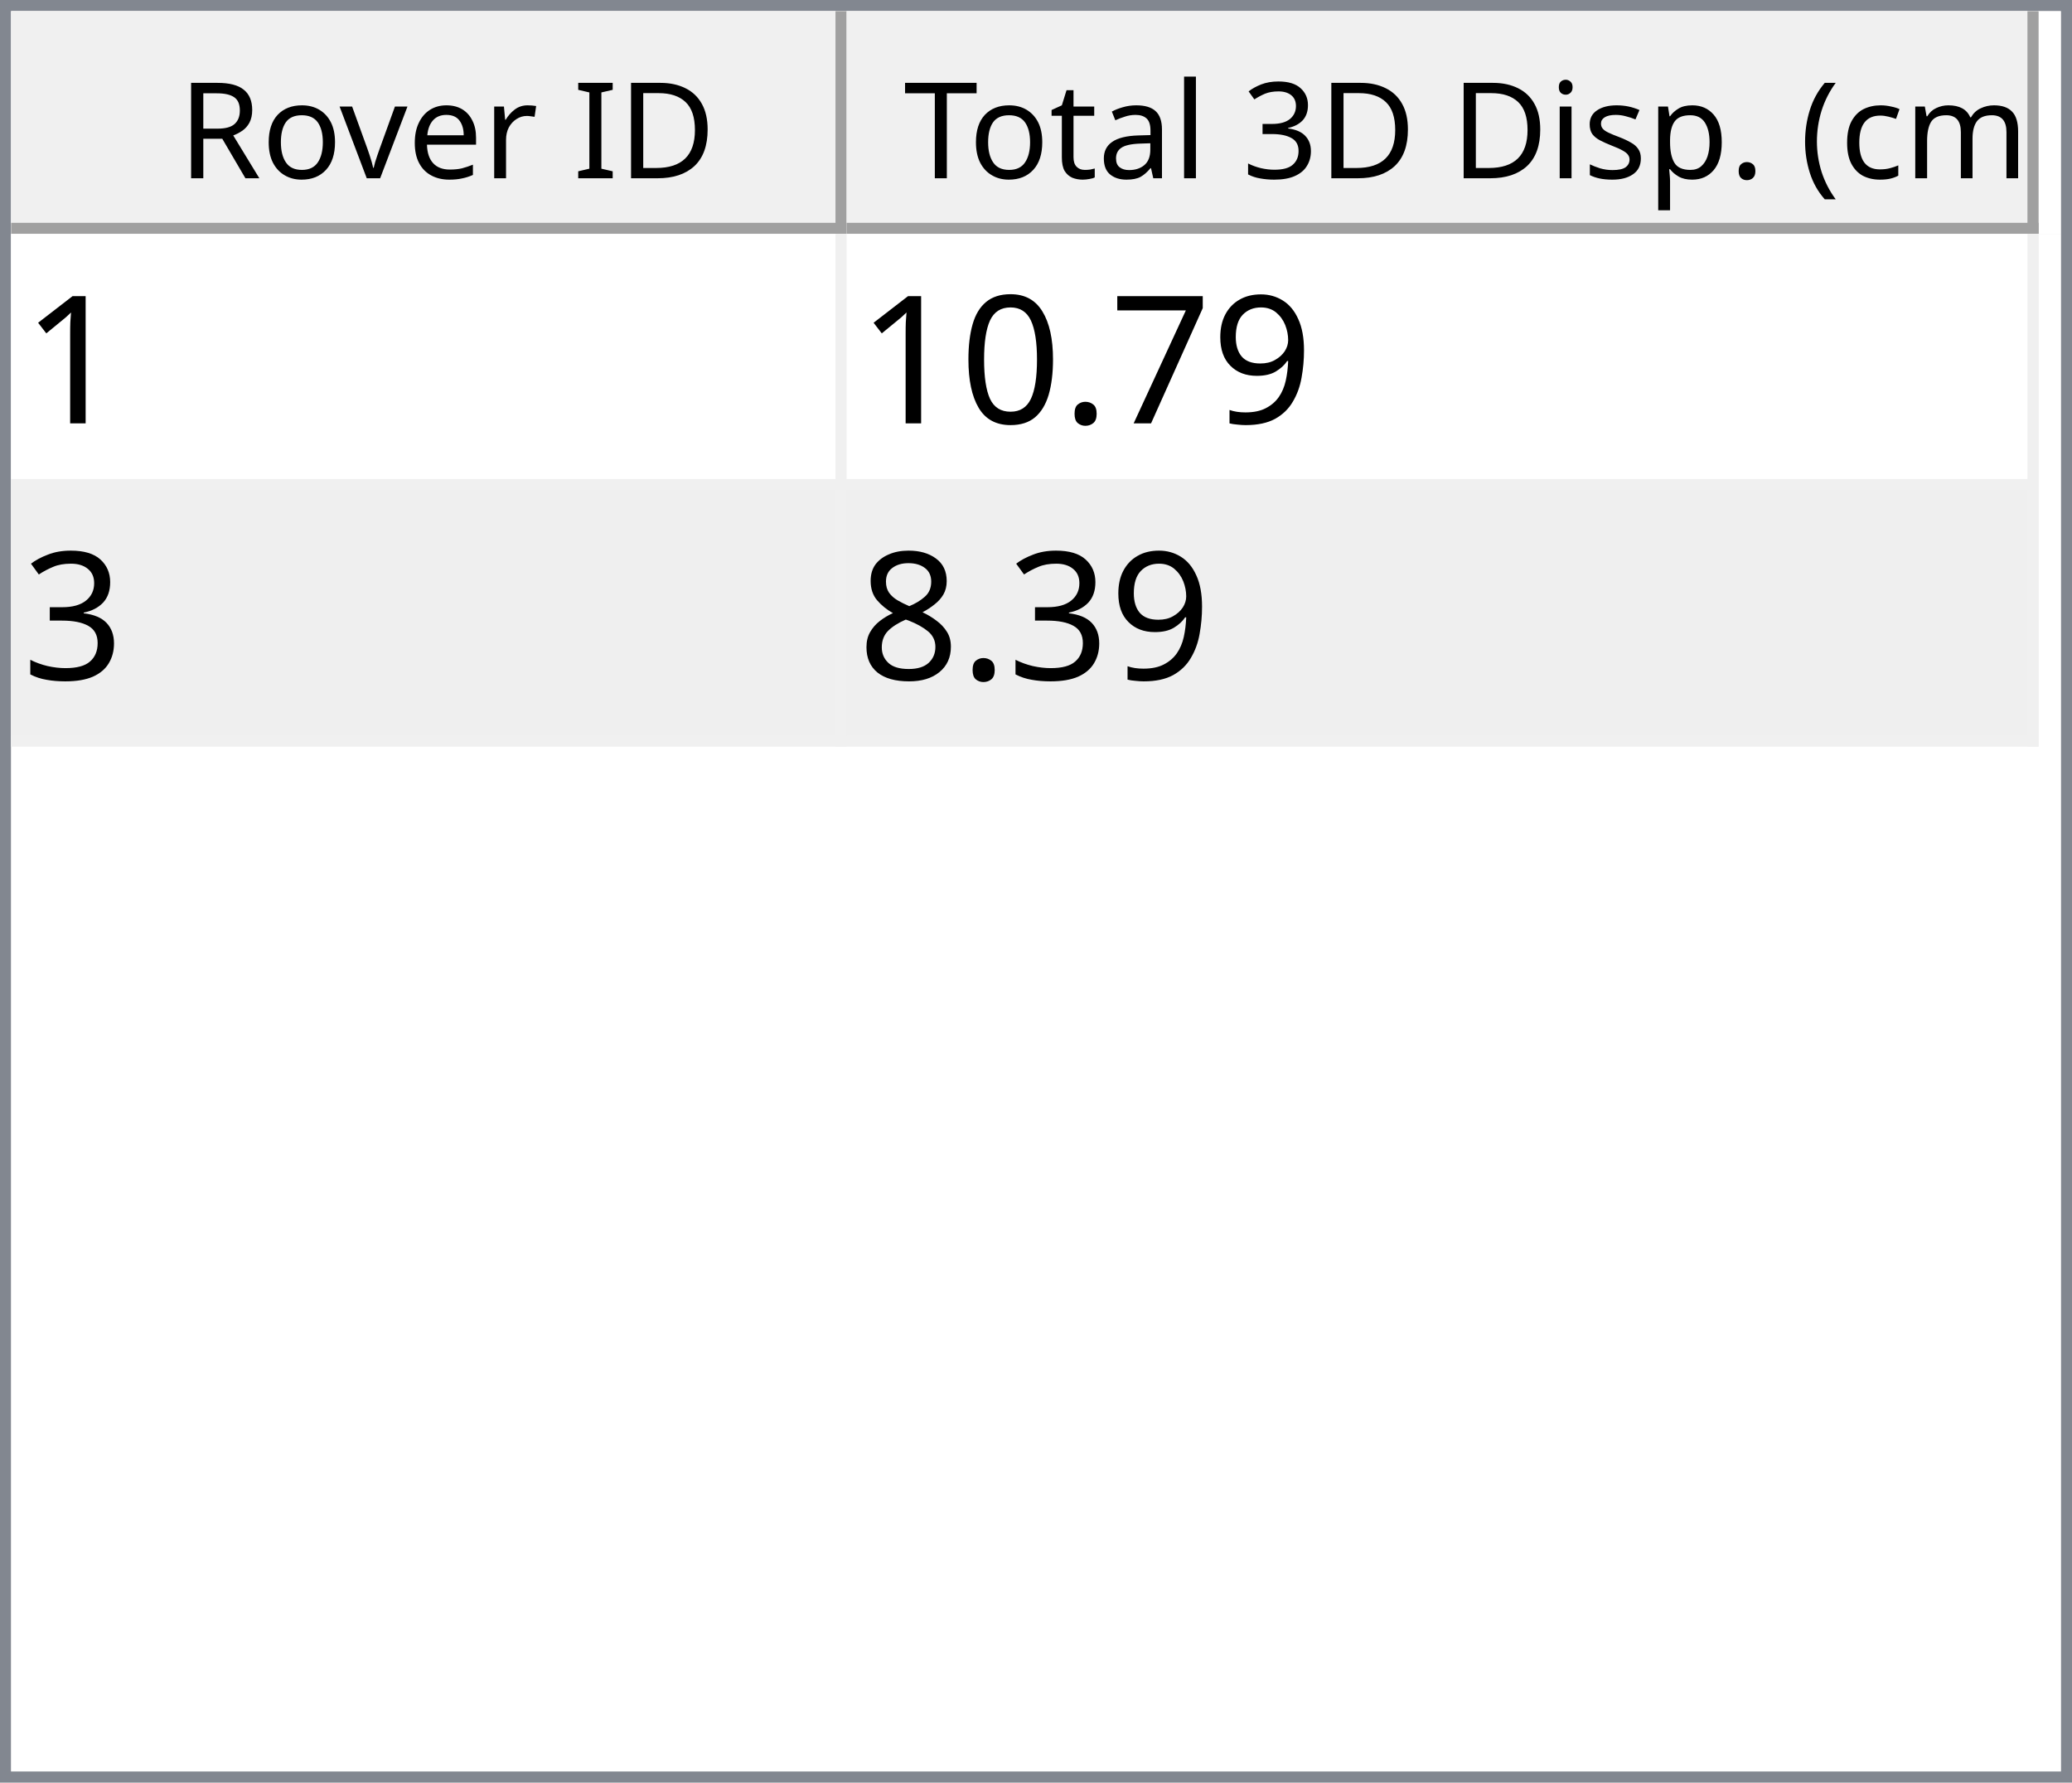
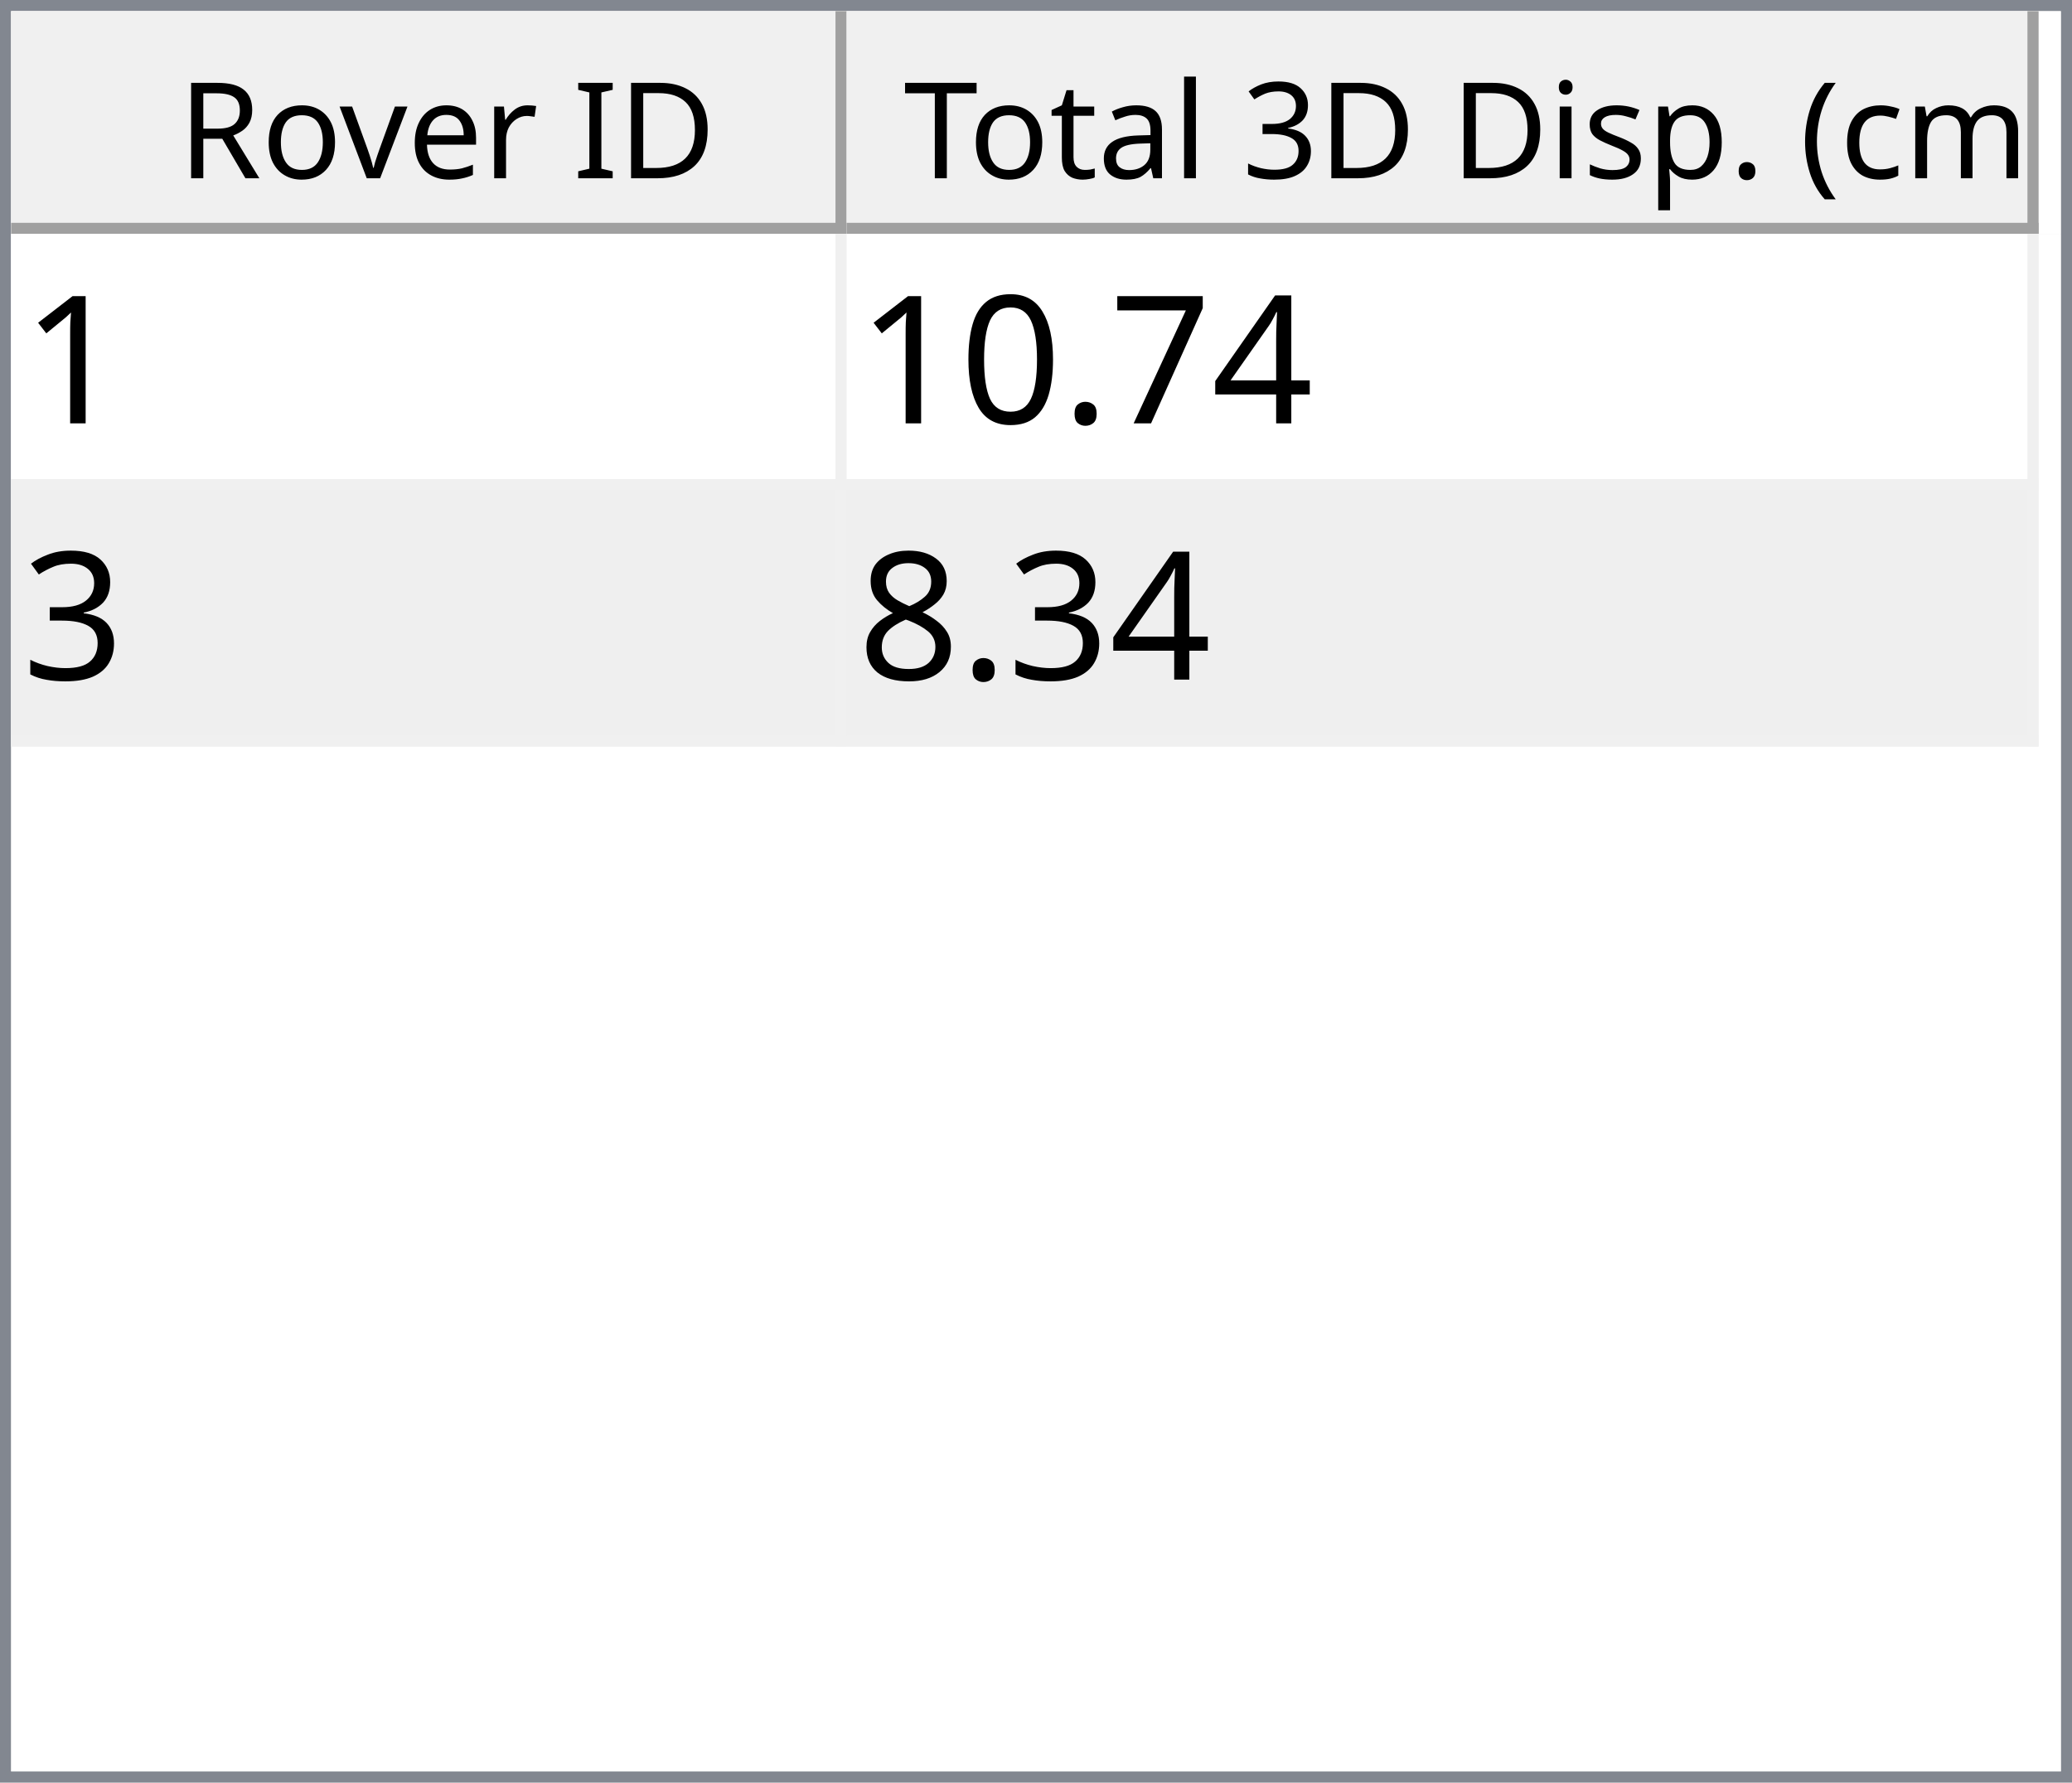
<svg xmlns="http://www.w3.org/2000/svg" style="fill-opacity:1; color-rendering:auto; color-interpolation:auto; text-rendering:auto; stroke:black; stroke-linecap:square; stroke-miterlimit:10; shape-rendering:auto; stroke-opacity:1; fill:black; stroke-dasharray:none; font-weight:normal; stroke-width:1; font-family:'Dialog'; font-style:normal; stroke-linejoin:miter; font-size:12px; stroke-dashoffset:0; image-rendering:auto;" width="186" height="160">
  <defs id="genericDefs" />
  <g>
    <defs id="defs1">
      <clipPath clipPathUnits="userSpaceOnUse" id="clipPath1">
        <path d="M0 0 L186 0 L186 160 L0 160 L0 0 Z" />
      </clipPath>
      <clipPath clipPathUnits="userSpaceOnUse" id="clipPath2">
        <path d="M0 0 L0 160 L186 160 L186 0 Z" />
      </clipPath>
      <clipPath clipPathUnits="userSpaceOnUse" id="clipPath3">
        <path d="M0 0 L0 20 L184 20 L184 0 Z" />
      </clipPath>
      <clipPath clipPathUnits="userSpaceOnUse" id="clipPath4">
        <path d="M0 0 L0 20 L75 20 L75 0 Z" />
      </clipPath>
      <clipPath clipPathUnits="userSpaceOnUse" id="clipPath5">
        <path d="M1 1 L1 19 L74 19 L74 1 Z" />
      </clipPath>
      <clipPath clipPathUnits="userSpaceOnUse" id="clipPath6">
        <path d="M0 0 L0 18 L73 18 L73 0 Z" />
      </clipPath>
      <clipPath clipPathUnits="userSpaceOnUse" id="clipPath7">
        <path d="M-0.5 -0.5 L-0.5 19.5 L74.5 19.5 L74.5 -0.5 Z" />
      </clipPath>
      <clipPath clipPathUnits="userSpaceOnUse" id="clipPath8">
        <path d="M0 0 L0 20 L107 20 L107 0 Z" />
      </clipPath>
      <clipPath clipPathUnits="userSpaceOnUse" id="clipPath9">
        <path d="M1 1 L1 19 L106 19 L106 1 Z" />
      </clipPath>
      <clipPath clipPathUnits="userSpaceOnUse" id="clipPath10">
        <path d="M0 0 L0 18 L105 18 L105 0 Z" />
      </clipPath>
      <clipPath clipPathUnits="userSpaceOnUse" id="clipPath11">
        <path d="M-0.5 -0.5 L-0.5 19.5 L106.5 19.5 L106.5 -0.5 Z" />
      </clipPath>
      <clipPath clipPathUnits="userSpaceOnUse" id="clipPath12">
        <path d="M0 0 L0 138 L184 138 L184 0 Z" />
      </clipPath>
      <clipPath clipPathUnits="userSpaceOnUse" id="clipPath13">
        <path d="M0 0 L0 46 L182 46 L182 0 Z" />
      </clipPath>
      <clipPath clipPathUnits="userSpaceOnUse" id="clipPath14">
        <path d="M-0.5 -0.5 L-0.5 45.5 L181.5 45.5 L181.5 -0.5 Z" />
      </clipPath>
      <clipPath clipPathUnits="userSpaceOnUse" id="clipPath15">
        <path d="M0 0 L0 22 L74 22 L74 0 Z" />
      </clipPath>
      <clipPath clipPathUnits="userSpaceOnUse" id="clipPath16">
        <path d="M0 0 L0 22 L106 22 L106 0 Z" />
      </clipPath>
      <font horiz-adv-x="64.551" id="font1">
        <font-face ascent="107.91" descent="25.098" units-per-em="100" style="font-style:normal; font-family:Segoe UI; font-weight:normal;" />
        <missing-glyph horiz-adv-x="64.551" d="M8.109 0 L8.109 68.266 L56.453 68.266 L56.453 0 L8.109 0 ZM15.328 7.234 L49.219 7.234 L49.219 61.031 L15.328 61.031 L15.328 7.234 Z" />
        <glyph unicode="D" horiz-adv-x="70.117" d="M9.188 0 L9.188 70.016 L28.516 70.016 Q65.531 70.016 65.531 35.891 Q65.531 19.672 55.25 9.836 Q44.969 0 27.734 0 L9.188 0 ZM17.391 62.594 L17.391 7.422 L27.828 7.422 Q41.609 7.422 49.273 14.797 Q56.938 22.172 56.938 35.688 Q56.938 62.594 28.328 62.594 L17.391 62.594 Z" />
        <glyph unicode="I" horiz-adv-x="26.611" d="M17.391 0 L9.188 0 L9.188 70.016 L17.391 70.016 L17.391 0 Z" />
        <glyph unicode=" " horiz-adv-x="27.393" d="" />
        <glyph unicode="r" horiz-adv-x="34.766" d="M34.188 41.891 Q32.078 43.5 28.125 43.5 Q23 43.5 19.555 38.672 Q16.109 33.844 16.109 25.484 L16.109 0 L8.109 0 L8.109 50 L16.109 50 L16.109 39.703 L16.312 39.703 Q18.016 44.969 21.531 47.922 Q25.047 50.875 29.391 50.875 Q32.516 50.875 34.188 50.203 L34.188 41.891 Z" />
        <glyph unicode="e" horiz-adv-x="52.295" d="M48.297 23 L12.984 23 Q13.188 14.656 17.484 10.109 Q21.781 5.562 29.297 5.562 Q37.75 5.562 44.828 11.141 L44.828 3.609 Q38.234 -1.172 27.391 -1.172 Q16.797 -1.172 10.742 5.641 Q4.688 12.453 4.688 24.812 Q4.688 36.469 11.305 43.82 Q17.922 51.172 27.734 51.172 Q37.547 51.172 42.922 44.828 Q48.297 38.484 48.297 27.203 L48.297 23 ZM40.094 29.781 Q40.047 36.719 36.75 40.578 Q33.453 44.438 27.594 44.438 Q21.922 44.438 17.969 40.383 Q14.016 36.328 13.094 29.781 L40.094 29.781 Z" />
        <glyph unicode="v" horiz-adv-x="47.9" d="M47.406 50 L27.484 0 L19.625 0 L0.688 50 L9.469 50 L22.172 13.672 Q23.578 9.672 23.922 6.688 L24.125 6.688 Q24.609 10.453 25.688 13.484 L38.969 50 L47.406 50 Z" />
        <glyph unicode="o" horiz-adv-x="58.594" d="M29 -1.172 Q17.922 -1.172 11.305 5.836 Q4.688 12.844 4.688 24.422 Q4.688 37.016 11.57 44.094 Q18.453 51.172 30.172 51.172 Q41.359 51.172 47.633 44.289 Q53.906 37.406 53.906 25.203 Q53.906 13.234 47.141 6.031 Q40.375 -1.172 29 -1.172 ZM29.594 44.438 Q21.875 44.438 17.383 39.188 Q12.891 33.938 12.891 24.703 Q12.891 15.828 17.43 10.695 Q21.969 5.562 29.594 5.562 Q37.359 5.562 41.531 10.594 Q45.703 15.625 45.703 24.906 Q45.703 34.281 41.531 39.359 Q37.359 44.438 29.594 44.438 Z" />
        <glyph unicode="R" horiz-adv-x="59.814" d="M59.375 0 L49.609 0 L37.891 19.625 Q36.281 22.359 34.766 24.289 Q33.25 26.219 31.664 27.438 Q30.078 28.656 28.25 29.219 Q26.422 29.781 24.125 29.781 L17.391 29.781 L17.391 0 L9.188 0 L9.188 70.016 L30.078 70.016 Q34.672 70.016 38.555 68.867 Q42.438 67.719 45.289 65.375 Q48.141 63.031 49.758 59.547 Q51.375 56.062 51.375 51.375 Q51.375 47.703 50.273 44.656 Q49.172 41.609 47.148 39.211 Q45.125 36.812 42.266 35.133 Q39.406 33.453 35.844 32.516 L35.844 32.328 Q37.594 31.547 38.891 30.547 Q40.188 29.547 41.359 28.18 Q42.531 26.812 43.68 25.078 Q44.828 23.344 46.234 21.047 L59.375 0 ZM17.391 62.594 L17.391 37.203 L28.516 37.203 Q31.594 37.203 34.203 38.133 Q36.812 39.062 38.719 40.797 Q40.625 42.531 41.703 45.047 Q42.781 47.562 42.781 50.688 Q42.781 56.297 39.141 59.445 Q35.5 62.594 28.609 62.594 L17.391 62.594 Z" />
        <glyph unicode=")" horiz-adv-x="30.176" d="M8.297 -15.922 L1.172 -15.922 Q16.406 2.344 16.406 26.812 Q16.406 51.469 1.078 70.016 L8.297 70.016 Q23.531 52.156 23.531 26.703 Q23.531 1.375 8.297 -15.922 Z" />
        <glyph unicode="m" horiz-adv-x="86.133" d="M79.109 0 L71.094 0 L71.094 28.719 Q71.094 37.016 68.531 40.727 Q65.969 44.438 59.906 44.438 Q54.781 44.438 51.195 39.75 Q47.609 35.062 47.609 28.516 L47.609 0 L39.594 0 L39.594 29.688 Q39.594 44.438 28.219 44.438 Q22.953 44.438 19.531 40.016 Q16.109 35.594 16.109 28.516 L16.109 0 L8.109 0 L8.109 50 L16.109 50 L16.109 42.094 L16.312 42.094 Q21.625 51.172 31.844 51.172 Q36.969 51.172 40.773 48.312 Q44.578 45.453 46 40.828 Q51.562 51.172 62.594 51.172 Q79.109 51.172 79.109 30.812 L79.109 0 Z" />
        <glyph unicode="c" horiz-adv-x="46.191" d="M42.188 2.297 Q36.422 -1.172 28.516 -1.172 Q17.828 -1.172 11.258 5.789 Q4.688 12.75 4.688 23.828 Q4.688 36.188 11.766 43.68 Q18.844 51.172 30.672 51.172 Q37.25 51.172 42.281 48.734 L42.281 40.531 Q36.719 44.438 30.375 44.438 Q22.703 44.438 17.797 38.945 Q12.891 33.453 12.891 24.516 Q12.891 15.719 17.508 10.641 Q22.125 5.562 29.891 5.562 Q36.422 5.562 42.188 9.906 L42.188 2.297 Z" />
        <glyph unicode="(" horiz-adv-x="30.176" d="M29.109 -15.922 L21.969 -15.922 Q6.844 1.375 6.844 26.703 Q6.844 52.156 21.969 70.016 L29.203 70.016 Q13.875 51.469 13.875 26.812 Q13.875 2.344 29.109 -15.922 Z" />
        <glyph unicode="." horiz-adv-x="21.68" d="M10.891 -1.078 Q8.641 -1.078 7.055 0.539 Q5.469 2.156 5.469 4.391 Q5.469 6.641 7.055 8.273 Q8.641 9.906 10.891 9.906 Q13.188 9.906 14.797 8.273 Q16.406 6.641 16.406 4.391 Q16.406 2.156 14.797 0.539 Q13.188 -1.078 10.891 -1.078 Z" />
        <glyph unicode="p" horiz-adv-x="58.789" d="M16.312 7.234 L16.109 7.234 L16.109 -23 L8.109 -23 L8.109 50 L16.109 50 L16.109 41.219 L16.312 41.219 Q22.219 51.172 33.594 51.172 Q43.266 51.172 48.688 44.461 Q54.109 37.75 54.109 26.469 Q54.109 13.922 48 6.375 Q41.891 -1.172 31.297 -1.172 Q21.578 -1.172 16.312 7.234 ZM16.109 27.391 L16.109 20.406 Q16.109 14.203 20.141 9.883 Q24.172 5.562 30.375 5.562 Q37.641 5.562 41.773 11.133 Q45.906 16.703 45.906 26.609 Q45.906 34.969 42.047 39.703 Q38.188 44.438 31.594 44.438 Q24.609 44.438 20.359 39.578 Q16.109 34.719 16.109 27.391 Z" />
        <glyph unicode="s" horiz-adv-x="42.432" d="M5.078 1.812 L5.078 10.406 Q11.625 5.562 19.484 5.562 Q30.031 5.562 30.031 12.594 Q30.031 14.594 29.125 15.992 Q28.219 17.391 26.68 18.461 Q25.141 19.531 23.07 20.383 Q21 21.234 18.609 22.172 Q15.281 23.484 12.766 24.828 Q10.25 26.172 8.57 27.859 Q6.891 29.547 6.031 31.695 Q5.172 33.844 5.172 36.719 Q5.172 40.234 6.789 42.945 Q8.406 45.656 11.086 47.484 Q13.766 49.312 17.211 50.242 Q20.656 51.172 24.312 51.172 Q30.812 51.172 35.938 48.922 L35.938 40.828 Q30.422 44.438 23.25 44.438 Q21 44.438 19.195 43.922 Q17.391 43.406 16.094 42.477 Q14.797 41.547 14.086 40.258 Q13.375 38.969 13.375 37.406 Q13.375 35.453 14.086 34.133 Q14.797 32.812 16.164 31.789 Q17.531 30.766 19.484 29.938 Q21.438 29.109 23.922 28.125 Q27.25 26.859 29.883 25.516 Q32.516 24.172 34.375 22.484 Q36.234 20.797 37.234 18.602 Q38.234 16.406 38.234 13.375 Q38.234 9.672 36.602 6.938 Q34.969 4.203 32.234 2.398 Q29.5 0.594 25.93 -0.289 Q22.359 -1.172 18.453 -1.172 Q10.75 -1.172 5.078 1.812 Z" />
        <glyph unicode="i" horiz-adv-x="24.219" d="M12.203 62.703 Q10.062 62.703 8.547 64.164 Q7.031 65.625 7.031 67.875 Q7.031 70.125 8.547 71.609 Q10.062 73.094 12.203 73.094 Q14.406 73.094 15.945 71.609 Q17.484 70.125 17.484 67.875 Q17.484 65.719 15.945 64.211 Q14.406 62.703 12.203 62.703 ZM16.109 0 L8.109 0 L8.109 50 L16.109 50 L16.109 0 Z" />
        <glyph unicode="3" horiz-adv-x="53.906" d="M46.531 19.828 Q46.531 15.094 44.75 11.211 Q42.969 7.328 39.719 4.57 Q36.469 1.812 31.93 0.297 Q27.391 -1.219 21.922 -1.219 Q11.922 -1.219 6 2.594 L6 11.188 Q13.094 5.609 22.219 5.609 Q25.875 5.609 28.828 6.539 Q31.781 7.469 33.906 9.227 Q36.031 10.984 37.18 13.477 Q38.328 15.969 38.328 19.094 Q38.328 32.812 18.797 32.812 L12.984 32.812 L12.984 39.594 L18.5 39.594 Q35.797 39.594 35.797 52.484 Q35.797 64.406 22.609 64.406 Q15.188 64.406 8.688 59.422 L8.688 67.188 Q15.375 71.188 24.609 71.188 Q29 71.188 32.57 69.969 Q36.141 68.75 38.68 66.555 Q41.219 64.359 42.609 61.281 Q44 58.203 44 54.5 Q44 40.672 30.031 36.719 L30.031 36.531 Q33.594 36.141 36.625 34.797 Q39.656 33.453 41.852 31.305 Q44.047 29.156 45.289 26.25 Q46.531 23.344 46.531 19.828 Z" />
        <glyph unicode="l" horiz-adv-x="24.219" d="M16.109 0 L8.109 0 L8.109 74.031 L16.109 74.031 L16.109 0 Z" />
        <glyph unicode="a" horiz-adv-x="50.879" d="M43.891 0 L35.891 0 L35.891 7.812 L35.688 7.812 Q30.469 -1.172 20.312 -1.172 Q12.844 -1.172 8.617 2.781 Q4.391 6.734 4.391 13.281 Q4.391 27.297 20.906 29.594 L35.891 31.688 Q35.891 44.438 25.594 44.438 Q16.547 44.438 9.281 38.281 L9.281 46.484 Q16.656 51.172 26.266 51.172 Q43.891 51.172 43.891 32.516 L43.891 0 ZM35.891 25.297 L23.828 23.641 Q18.266 22.859 15.43 20.875 Q12.594 18.891 12.594 13.875 Q12.594 10.203 15.211 7.883 Q17.828 5.562 22.172 5.562 Q28.125 5.562 32.008 9.742 Q35.891 13.922 35.891 20.312 L35.891 25.297 Z" />
        <glyph unicode="t" horiz-adv-x="33.887" d="M31.297 0.484 Q28.469 -1.078 23.828 -1.078 Q10.688 -1.078 10.688 13.578 L10.688 43.172 L2.094 43.172 L2.094 50 L10.688 50 L10.688 62.203 L18.703 64.797 L18.703 50 L31.297 50 L31.297 43.172 L18.703 43.172 L18.703 14.984 Q18.703 9.969 20.414 7.82 Q22.125 5.672 26.078 5.672 Q29.109 5.672 31.297 7.328 L31.297 0.484 Z" />
        <glyph unicode="T" horiz-adv-x="52.393" d="M50.594 62.594 L30.375 62.594 L30.375 0 L22.172 0 L22.172 62.594 L2 62.594 L2 70.016 L50.594 70.016 L50.594 62.594 Z" />
      </font>
      <font horiz-adv-x="75.0" id="font2">
        <font-face ascent="100.537" descent="21.973" units-per-em="100" style="font-style:normal; font-family:sans-serif; font-weight:normal;" />
        <missing-glyph horiz-adv-x="75.0" d="M12.5 0 L12.5 62.5 L62.5 62.5 L62.5 0 L12.5 0 ZM14.062 1.562 L60.938 1.562 L60.938 60.938 L14.062 60.938 L14.062 1.562 Z" />
        <glyph unicode="1" horiz-adv-x="55.615" d="M37.25 0 L28.469 0 L28.469 56 Q25.297 52.984 20.141 49.953 Q14.984 46.922 10.891 45.406 L10.891 53.906 Q18.266 57.375 23.781 62.305 Q29.297 67.234 31.594 71.875 L37.25 71.875 L37.25 0 Z" />
-         <glyph unicode="9" horiz-adv-x="55.615" d="M5.469 16.547 L13.922 17.328 Q14.984 11.375 18.016 8.688 Q21.047 6 25.781 6 Q29.828 6 32.883 7.859 Q35.938 9.719 37.891 12.82 Q39.844 15.922 41.164 21.195 Q42.484 26.469 42.484 31.938 Q42.484 32.516 42.438 33.688 Q39.797 29.5 35.234 26.883 Q30.672 24.266 25.344 24.266 Q16.453 24.266 10.305 30.711 Q4.156 37.156 4.156 47.703 Q4.156 58.594 10.578 65.234 Q17 71.875 26.656 71.875 Q33.641 71.875 39.43 68.117 Q45.219 64.359 48.219 57.398 Q51.219 50.438 51.219 37.25 Q51.219 23.531 48.242 15.406 Q45.266 7.281 39.383 3.031 Q33.5 -1.219 25.594 -1.219 Q17.188 -1.219 11.867 3.445 Q6.547 8.109 5.469 16.547 ZM41.453 48.141 Q41.453 55.719 37.43 60.156 Q33.406 64.594 27.734 64.594 Q21.875 64.594 17.531 59.812 Q13.188 55.031 13.188 47.406 Q13.188 40.578 17.312 36.305 Q21.438 32.031 27.484 32.031 Q33.594 32.031 37.523 36.305 Q41.453 40.578 41.453 48.141 Z" />
+         <glyph unicode="4" horiz-adv-x="55.615" d="M32.328 0 L32.328 17.141 L1.266 17.141 L1.266 25.203 L33.938 71.578 L41.109 71.578 L41.109 25.203 L50.781 25.203 L50.781 17.141 L41.109 17.141 L41.109 0 L32.328 0 ZM32.328 25.203 L32.328 57.469 L9.906 25.203 L32.328 25.203 Z" />
        <glyph unicode="7" horiz-adv-x="55.615" d="M4.734 62.203 L4.734 70.656 L51.078 70.656 L51.078 63.812 Q44.234 56.547 37.523 44.484 Q30.812 32.422 27.156 19.672 Q24.516 10.688 23.781 0 L14.75 0 Q14.891 8.453 18.062 20.414 Q21.234 32.375 27.172 43.484 Q33.109 54.594 39.797 62.203 L4.734 62.203 Z" />
        <glyph unicode="." horiz-adv-x="27.783" d="M9.078 0 L9.078 10.016 L19.094 10.016 L19.094 0 L9.078 0 Z" />
        <glyph unicode="0" horiz-adv-x="55.615" d="M4.156 35.297 Q4.156 48 6.766 55.742 Q9.375 63.484 14.523 67.68 Q19.672 71.875 27.484 71.875 Q33.25 71.875 37.594 69.555 Q41.938 67.234 44.773 62.867 Q47.609 58.5 49.219 52.227 Q50.828 45.953 50.828 35.297 Q50.828 22.703 48.242 14.969 Q45.656 7.234 40.508 3.008 Q35.359 -1.219 27.484 -1.219 Q17.141 -1.219 11.234 6.203 Q4.156 15.141 4.156 35.297 ZM13.188 35.297 Q13.188 17.672 17.312 11.836 Q21.438 6 27.484 6 Q33.547 6 37.672 11.859 Q41.797 17.719 41.797 35.297 Q41.797 52.984 37.672 58.789 Q33.547 64.594 27.391 64.594 Q21.344 64.594 17.719 59.469 Q13.188 52.938 13.188 35.297 Z" />
        <glyph unicode="3" horiz-adv-x="55.615" d="M4.203 18.891 L12.984 20.062 Q14.5 12.594 18.141 9.297 Q21.781 6 27 6 Q33.203 6 37.477 10.297 Q41.75 14.594 41.75 20.953 Q41.75 27 37.797 30.93 Q33.844 34.859 27.734 34.859 Q25.25 34.859 21.531 33.891 L22.516 41.609 Q23.391 41.5 23.922 41.5 Q29.547 41.5 34.039 44.43 Q38.531 47.359 38.531 53.469 Q38.531 58.297 35.258 61.477 Q31.984 64.656 26.812 64.656 Q21.688 64.656 18.266 61.43 Q14.844 58.203 13.875 51.766 L5.078 53.328 Q6.688 62.156 12.398 67.016 Q18.109 71.875 26.609 71.875 Q32.469 71.875 37.398 69.359 Q42.328 66.844 44.945 62.5 Q47.562 58.156 47.562 53.266 Q47.562 48.641 45.07 44.828 Q42.578 41.016 37.703 38.766 Q44.047 37.312 47.562 32.695 Q51.078 28.078 51.078 21.141 Q51.078 11.766 44.242 5.25 Q37.406 -1.266 26.953 -1.266 Q17.531 -1.266 11.305 4.352 Q5.078 9.969 4.203 18.891 Z" />
        <glyph unicode="8" horiz-adv-x="55.615" d="M17.672 38.812 Q12.203 40.828 9.57 44.539 Q6.938 48.25 6.938 53.422 Q6.938 61.234 12.555 66.555 Q18.172 71.875 27.484 71.875 Q36.859 71.875 42.578 66.43 Q48.297 60.984 48.297 53.172 Q48.297 48.188 45.68 44.508 Q43.062 40.828 37.75 38.812 Q44.344 36.672 47.781 31.883 Q51.219 27.094 51.219 20.453 Q51.219 11.281 44.727 5.031 Q38.234 -1.219 27.641 -1.219 Q17.047 -1.219 10.547 5.055 Q4.047 11.328 4.047 20.703 Q4.047 27.688 7.594 32.398 Q11.141 37.109 17.672 38.812 ZM15.922 53.719 Q15.922 48.641 19.195 45.414 Q22.469 42.188 27.688 42.188 Q32.766 42.188 36.016 45.383 Q39.266 48.578 39.266 53.219 Q39.266 58.062 35.914 61.359 Q32.562 64.656 27.594 64.656 Q22.562 64.656 19.242 61.43 Q15.922 58.203 15.922 53.719 ZM13.094 20.656 Q13.094 16.891 14.875 13.375 Q16.656 9.859 20.172 7.93 Q23.688 6 27.734 6 Q34.031 6 38.133 10.055 Q42.234 14.109 42.234 20.359 Q42.234 26.703 38.016 30.859 Q33.797 35.016 27.438 35.016 Q21.234 35.016 17.164 30.914 Q13.094 26.812 13.094 20.656 Z" />
      </font>
    </defs>
    <g style="fill:white; stroke:white;">
      <rect x="0" y="0" width="186" style="clip-path:url(#clipPath1); stroke:none;" height="160" />
    </g>
    <g style="fill:white; text-rendering:optimizeSpeed; color-rendering:optimizeSpeed; image-rendering:optimizeSpeed; shape-rendering:crispEdges; stroke:white; color-interpolation:sRGB;">
      <rect x="0" width="186" height="160" y="0" style="stroke:none;" />
      <path style="stroke:none;" d="M0 160 L186 160 L186 0 L0 0 Z" />
    </g>
    <g style="fill:rgb(240,240,240); font-family:'Segoe UI'; stroke:rgb(240,240,240);">
      <rect x="0" y="0" width="186" style="clip-path:url(#clipPath2); stroke:none;" height="160" />
    </g>
    <g style="fill:rgb(130,135,144); font-family:'Segoe UI'; stroke:rgb(130,135,144);">
      <path d="M0 0 L186 0 L186 160 L0 160 L0 0 ZM1 1 L185 1 L185 159 L1 159 L1 1 Z" style="fill-rule:evenodd; clip-path:url(#clipPath2); stroke:none;" />
    </g>
    <g style="fill:white; font-family:'Segoe UI'; stroke:white;" transform="translate(1,1)">
      <rect x="0" y="0" width="184" style="clip-path:url(#clipPath3); stroke:none;" height="20" />
    </g>
    <g style="fill:rgb(240,240,240); font-family:'Segoe UI'; stroke:rgb(240,240,240);" transform="translate(1,1)">
      <rect x="0" y="0" width="75" style="clip-path:url(#clipPath4); stroke:none;" height="20" />
    </g>
    <g style="font-family:'Segoe UI';" transform="translate(2,2)">
      <text x="14" xml:space="preserve" y="14" style="clip-path:url(#clipPath6); stroke:none;">Rover ID</text>
    </g>
    <g style="fill:rgb(160,160,160); font-family:'Segoe UI'; stroke:rgb(160,160,160); stroke-linejoin:bevel;" transform="translate(1.5,1.5)">
      <line x1="74" x2="74" y1="0" style="fill:none; clip-path:url(#clipPath7);" y2="19" />
    </g>
    <g style="fill:rgb(160,160,160); font-family:'Segoe UI'; stroke:rgb(160,160,160); stroke-linejoin:bevel;" transform="matrix(1,0,0,1,1,1) translate(0.5,0.5)">
      <line x1="0" x2="74" y1="19" style="fill:none; clip-path:url(#clipPath7);" y2="19" />
    </g>
    <g style="fill:rgb(240,240,240); font-family:'Segoe UI'; stroke:rgb(240,240,240);" transform="translate(76,1)">
      <rect x="0" y="0" width="107" style="clip-path:url(#clipPath8); stroke:none;" height="20" />
    </g>
    <g style="font-family:'Segoe UI';" transform="translate(77,2)">
      <text x="1" xml:space="preserve" y="14" style="clip-path:url(#clipPath10); stroke:none;"> Total 3D Disp. (cm)</text>
    </g>
    <g style="fill:rgb(160,160,160); font-family:'Segoe UI'; stroke:rgb(160,160,160); stroke-linejoin:bevel;" transform="translate(76.5,1.5)">
      <line x1="106" x2="106" y1="0" style="fill:none; clip-path:url(#clipPath11);" y2="19" />
    </g>
    <g style="fill:rgb(160,160,160); font-family:'Segoe UI'; stroke:rgb(160,160,160); stroke-linejoin:bevel;" transform="matrix(1,0,0,1,76,1) translate(0.5,0.5)">
      <line x1="0" x2="106" y1="19" style="fill:none; clip-path:url(#clipPath11);" y2="19" />
    </g>
    <g style="fill:white; font-family:'Segoe UI'; stroke:white;" transform="translate(1,21)">
      <rect x="0" y="0" width="184" style="clip-path:url(#clipPath12); stroke:none;" height="138" />
    </g>
    <g style="fill:rgb(240,240,240); font-size:16px; font-family:sans-serif; stroke:rgb(240,240,240);" transform="translate(1,21)">
      <rect x="0" y="0" width="182" style="clip-path:url(#clipPath13); stroke:none;" height="46" />
      <line transform="translate(0.5,0.5)" x1="0" x2="181" y1="22" style="clip-path:url(#clipPath14); fill:none; stroke-linejoin:bevel;" y2="22" />
    </g>
    <g transform="matrix(1,0,0,1,1,21) translate(0.5,0.5)" style="fill:rgb(240,240,240); font-size:16px; font-family:sans-serif; stroke:rgb(240,240,240); stroke-linejoin:bevel;">
      <line x1="0" x2="181" y1="45" style="fill:none; clip-path:url(#clipPath14);" y2="45" />
    </g>
    <g transform="matrix(1,0,0,1,1,21) translate(0.5,0.5)" style="fill:rgb(240,240,240); font-size:16px; font-family:sans-serif; stroke:rgb(240,240,240); stroke-linejoin:bevel;">
      <line x1="74" x2="74" y1="0" style="fill:none; clip-path:url(#clipPath14);" y2="45" />
    </g>
    <g transform="matrix(1,0,0,1,1,21) translate(0.5,0.5)" style="fill:rgb(240,240,240); font-size:16px; font-family:sans-serif; stroke:rgb(240,240,240); stroke-linejoin:bevel;">
      <line x1="181" x2="181" y1="0" style="fill:none; clip-path:url(#clipPath14);" y2="45" />
    </g>
    <g style="fill:white; font-size:16px; font-family:sans-serif; stroke:white;" transform="matrix(1,0,0,1,1,21)">
      <rect x="0" y="0" width="74" style="clip-path:url(#clipPath15); stroke:none;" height="22" />
      <text x="1" y="17" style="fill:black; clip-path:url(#clipPath15); stroke:none;" xml:space="preserve">1</text>
    </g>
    <g style="fill:white; font-size:16px; font-family:sans-serif; stroke:white;" transform="matrix(1,0,0,1,1,21) translate(75,0)">
      <rect x="0" y="0" width="106" style="clip-path:url(#clipPath16); stroke:none;" height="22" />
-       <text x="1" y="17" style="fill:black; clip-path:url(#clipPath16); stroke:none;" xml:space="preserve">10.79</text>
+       <text x="1" y="17" style="fill:black; clip-path:url(#clipPath16); stroke:none;" xml:space="preserve">10.74</text>
    </g>
    <g style="fill:rgb(239,239,239); font-size:16px; font-family:sans-serif; stroke:rgb(239,239,239);" transform="matrix(1,0,0,1,1,21) translate(0,23)">
      <rect x="0" y="0" width="74" style="clip-path:url(#clipPath15); stroke:none;" height="22" />
      <text x="1" y="17" style="fill:black; clip-path:url(#clipPath15); stroke:none;" xml:space="preserve">3</text>
    </g>
    <g style="fill:rgb(239,239,239); font-size:16px; font-family:sans-serif; stroke:rgb(239,239,239);" transform="matrix(1,0,0,1,1,21) translate(75,23)">
      <rect x="0" y="0" width="106" style="clip-path:url(#clipPath16); stroke:none;" height="22" />
-       <text x="1" y="17" style="fill:black; clip-path:url(#clipPath16); stroke:none;" xml:space="preserve">8.39</text>
+       <text x="1" y="17" style="fill:black; clip-path:url(#clipPath16); stroke:none;" xml:space="preserve">8.34</text>
    </g>
  </g>
</svg>
